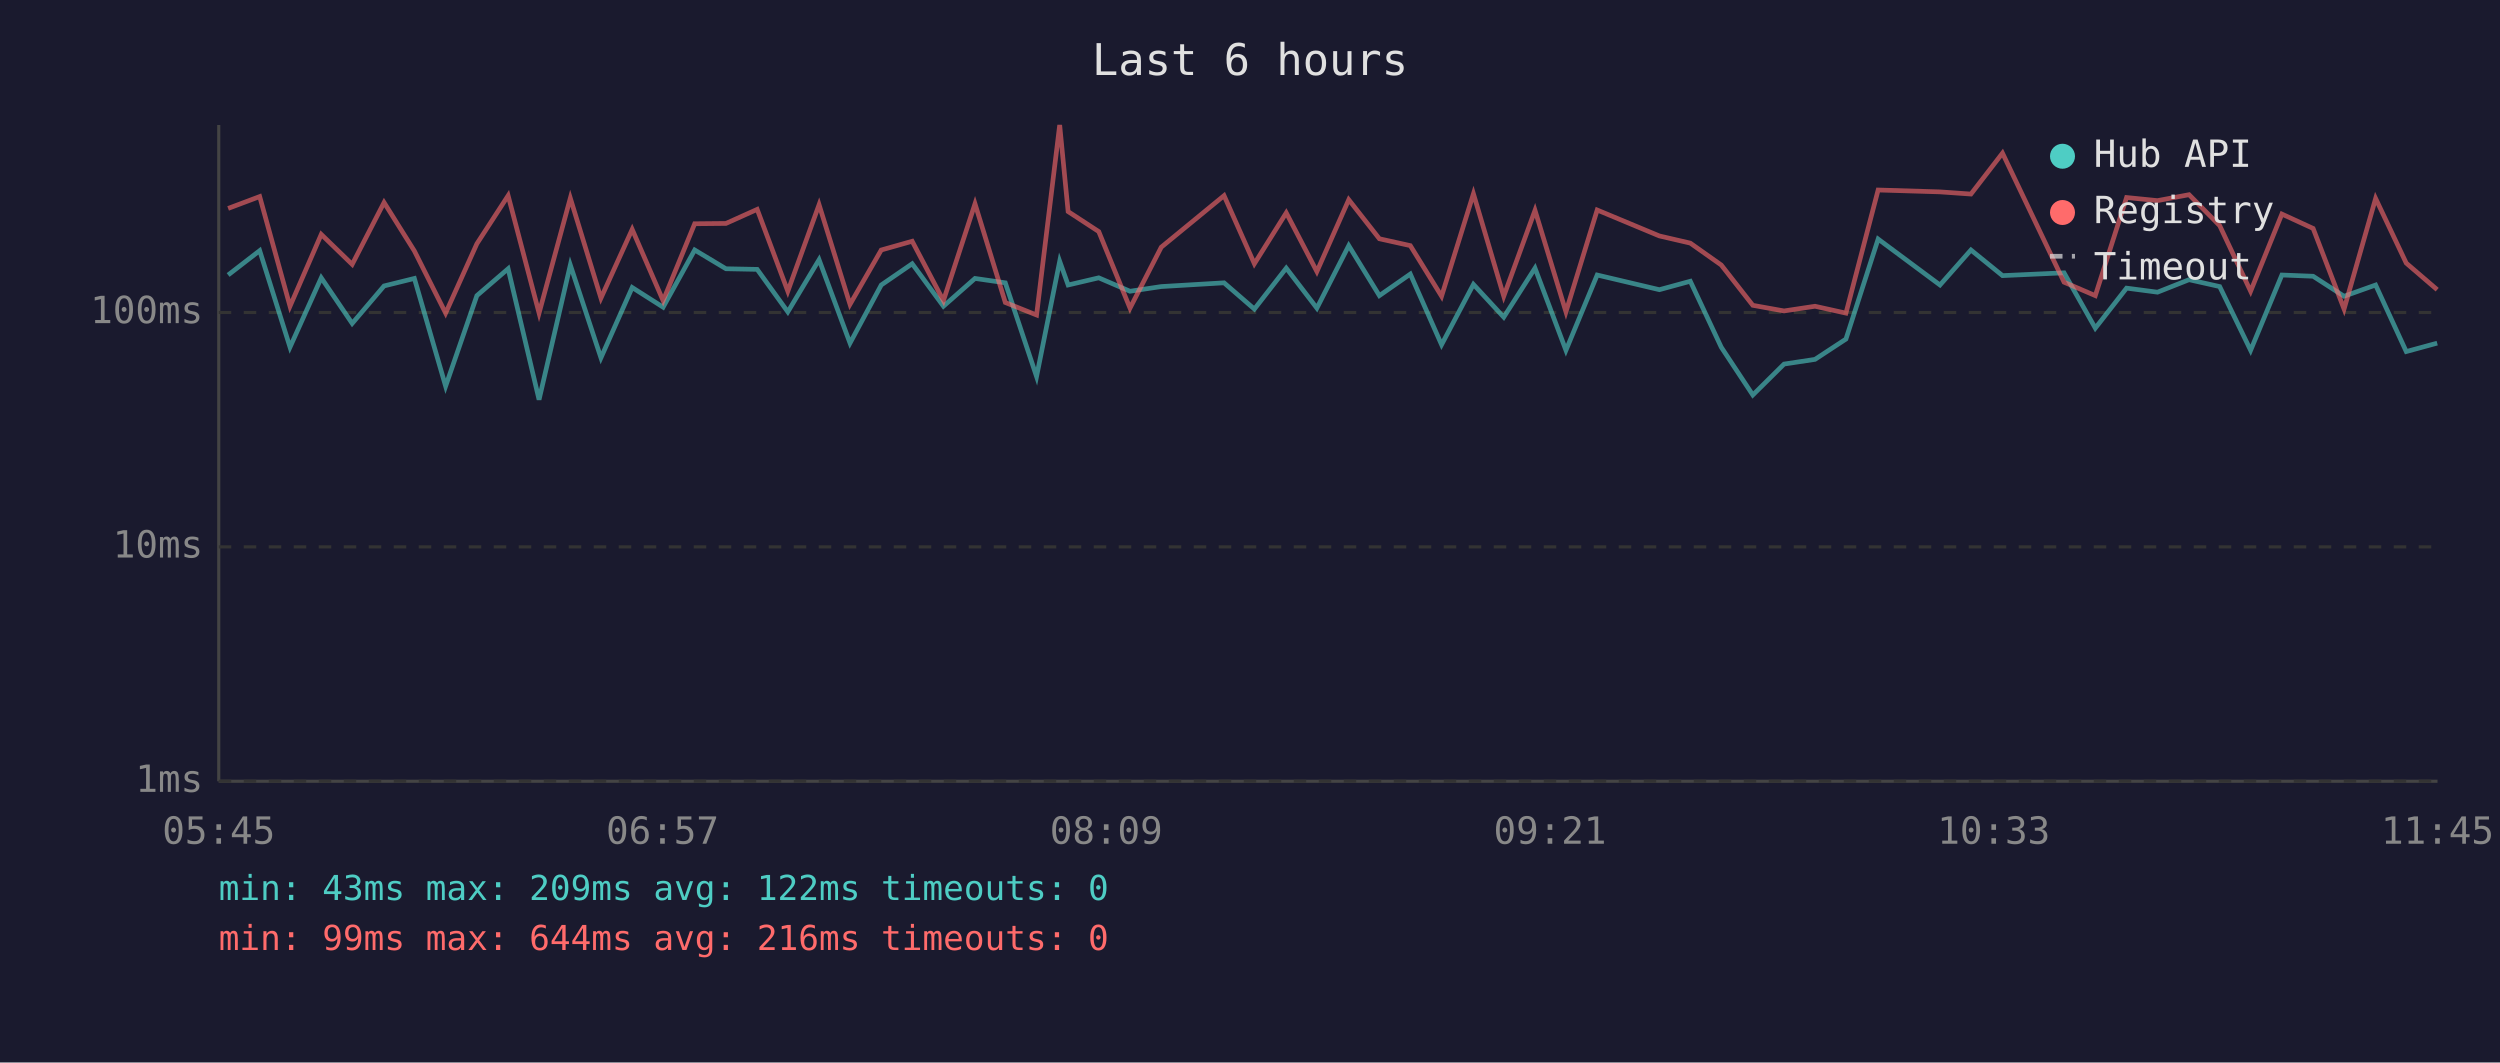
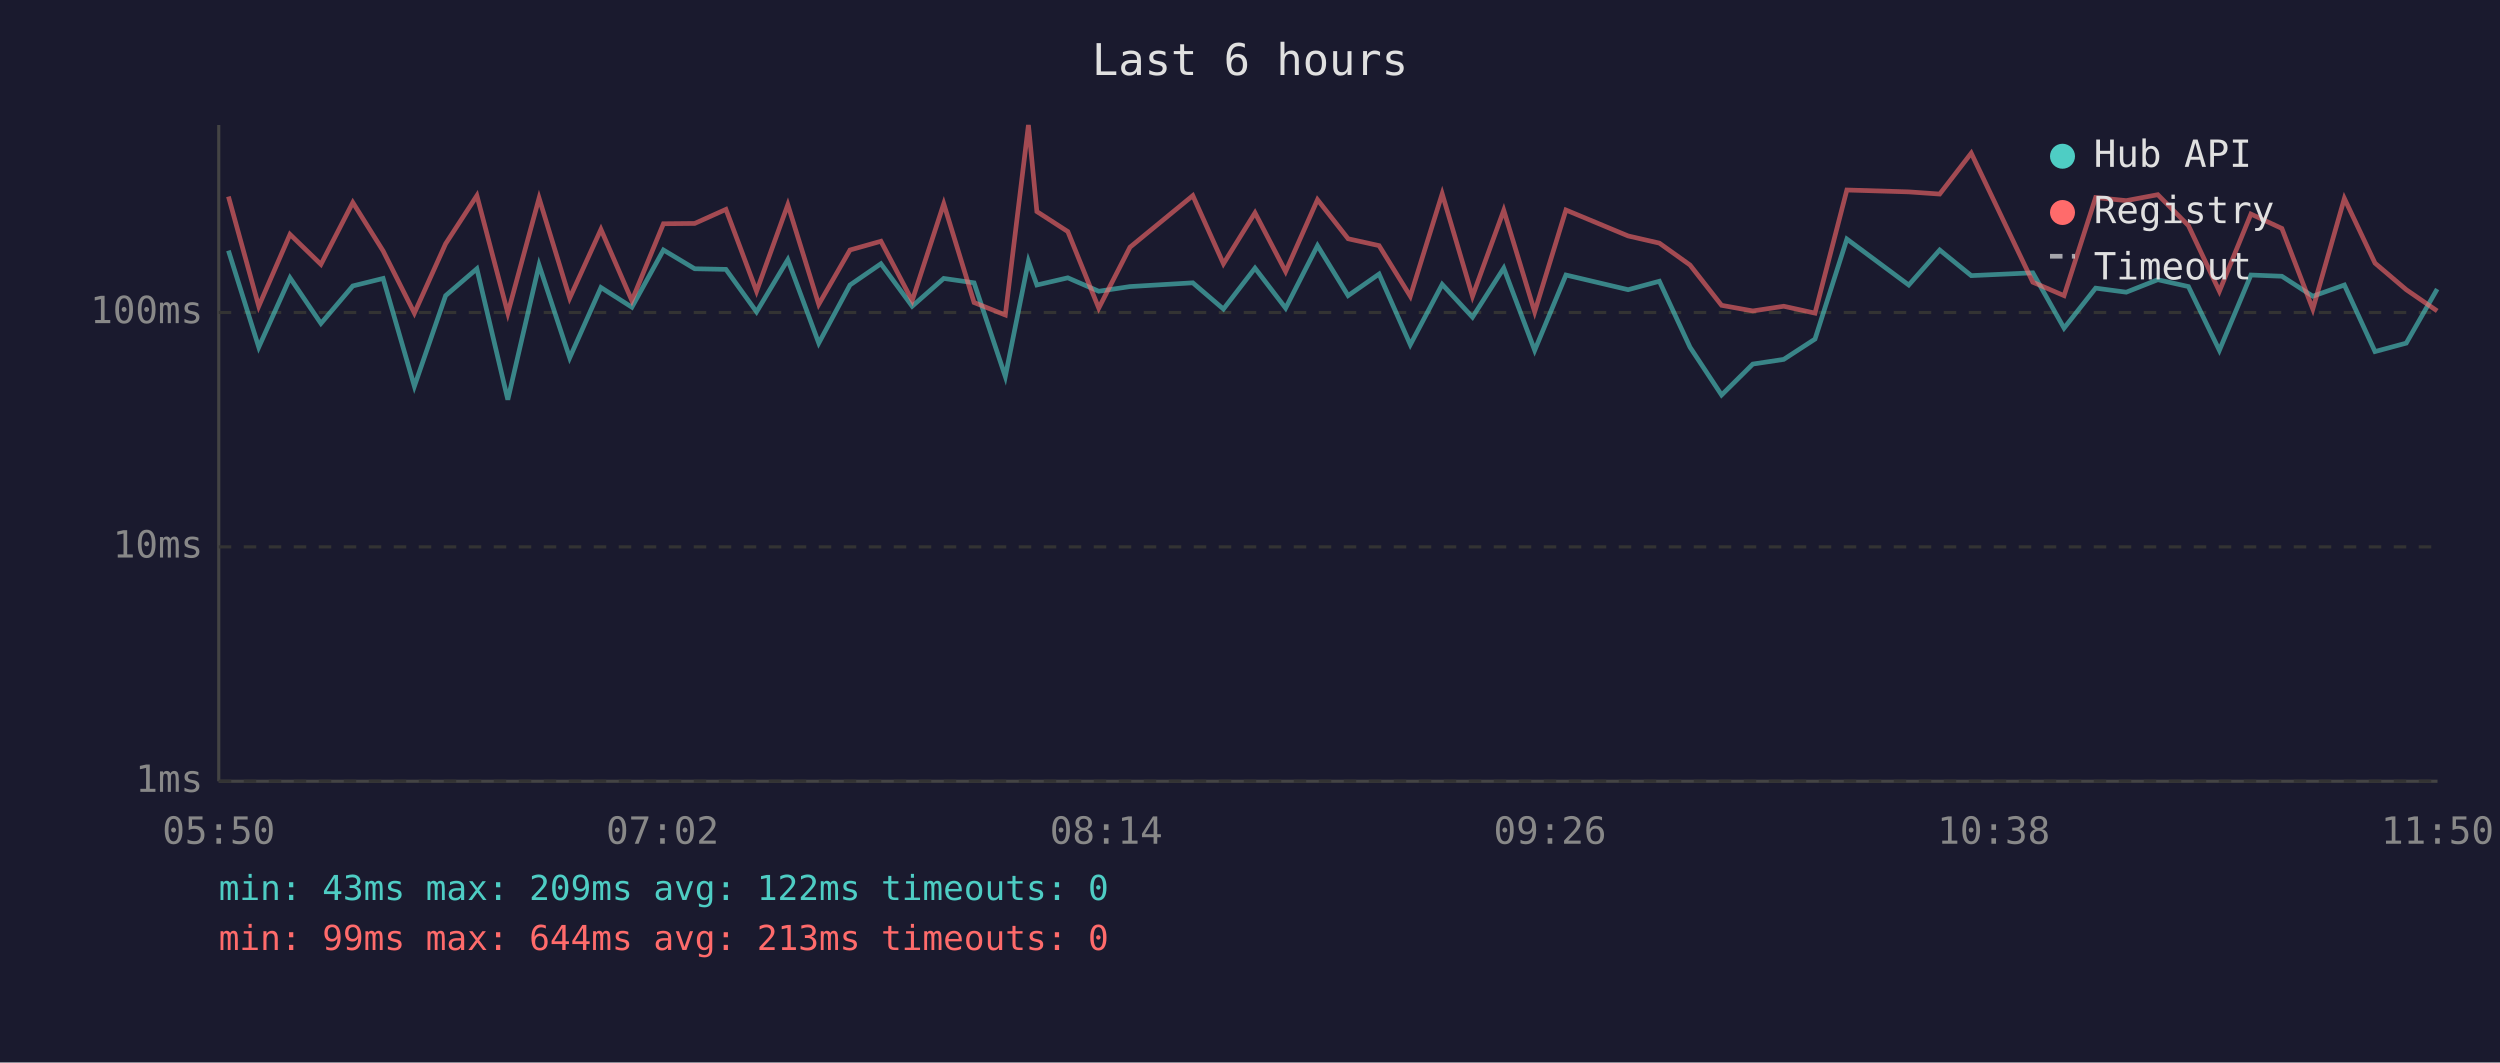
<svg xmlns="http://www.w3.org/2000/svg" viewBox="0 0 800 340" font-family="monospace" font-size="12">
  <rect width="800" height="340" fill="#1a1a2e" />
  <text x="400" y="24" fill="#e0e0e0" font-size="14" text-anchor="middle">Last 6 hours</text>
  <line x1="70" y1="40" x2="70" y2="250" stroke="#444" stroke-width="1" />
  <line x1="70" y1="250" x2="780" y2="250" stroke="#444" stroke-width="1" />
  <line x1="70" y1="250" x2="780" y2="250" stroke="#333" stroke-width="1" stroke-dasharray="4" />
  <text x="65" y="250" fill="#888" text-anchor="end" dominant-baseline="middle">1ms</text>
  <line x1="70" y1="175" x2="780" y2="175" stroke="#333" stroke-width="1" stroke-dasharray="4" />
  <text x="65" y="175" fill="#888" text-anchor="end" dominant-baseline="middle">10ms</text>
  <line x1="70" y1="100" x2="780" y2="100" stroke="#333" stroke-width="1" stroke-dasharray="4" />
  <text x="65" y="100" fill="#888" text-anchor="end" dominant-baseline="middle">100ms</text>
-   <text x="70" y="270" fill="#888" text-anchor="middle">05:45</text>
-   <text x="212" y="270" fill="#888" text-anchor="middle">06:57</text>
-   <text x="354" y="270" fill="#888" text-anchor="middle">08:09</text>
-   <text x="496" y="270" fill="#888" text-anchor="middle">09:21</text>
-   <text x="638" y="270" fill="#888" text-anchor="middle">10:33</text>
-   <text x="780" y="270" fill="#888" text-anchor="middle">11:45</text>
-   <polyline points="73.0,88.0 83.1,80.2 92.8,111.1 102.8,88.9 112.7,103.5 122.9,91.5 132.6,89.1 142.6,123.6 152.6,94.6 162.6,86.0 172.5,127.9 182.5,84.8 192.3,114.5 202.3,92.0 212.2,98.3 222.3,80.0 232.3,86.0 242.3,86.2 252.1,99.8 262.1,83.1 272.0,109.8 282.0,91.2 291.9,84.4 301.9,98.0 312.0,89.1 321.7,90.5 331.7,120.5 339.1,83.6 341.8,91.2 351.6,88.9 361.6,93.2 371.6,91.7 391.7,90.5 401.4,98.9 411.6,85.8 421.4,98.6 431.6,78.6 441.4,94.6 451.3,87.7 461.3,110.3 471.5,91.0 481.2,101.5 491.2,85.8 501.1,112.1 511.1,88.0 531.0,92.7 540.9,90.0 550.8,111.1 560.9,126.4 570.9,116.5 580.8,115.0 590.7,108.5 601.0,76.5 620.8,91.2 630.7,80.0 640.8,88.2 660.5,87.3 670.5,105.0 680.5,92.2 690.4,93.5 700.5,89.5 710.3,91.7 720.2,112.1 730.2,88.0 740.2,88.4 750.1,94.8 760.2,91.2 770.0,112.5 779.9,109.8" fill="none" stroke="#4ecdc4" stroke-width="1.5" opacity="0.6" />
-   <polyline points="73.0,66.7 83.1,62.9 92.8,98.0 102.8,75.0 112.7,84.6 122.9,64.8 132.6,80.3 142.6,100.2 152.6,78.0 162.6,62.6 172.5,100.2 182.5,63.4 192.3,95.4 202.3,73.4 212.2,96.2 222.3,71.6 232.3,71.5 242.3,67.0 252.1,93.2 262.1,65.5 272.0,97.4 282.0,80.0 291.9,77.2 301.9,96.2 312.0,65.2 321.7,96.8 331.7,100.8 339.1,40.0 341.8,67.7 351.6,74.1 361.6,98.6 371.6,79.1 391.7,62.6 401.4,84.4 411.6,68.1 421.4,86.9 431.6,63.9 441.4,76.4 451.3,78.6 461.3,94.8 471.5,62.0 481.2,94.8 491.2,67.3 501.1,99.8 511.1,67.2 531.0,75.5 540.9,77.8 550.8,84.8 560.9,97.7 570.9,99.5 580.8,98.0 590.7,100.2 601.0,60.8 620.8,61.4 630.7,62.1 640.8,49.0 660.5,90.3 670.5,94.6 680.5,63.2 690.4,64.2 700.5,62.3 710.3,72.2 720.2,93.2 730.2,68.5 740.2,73.1 750.1,98.9 760.2,63.5 770.0,84.2 779.9,92.7" fill="none" stroke="#ff6b6b" stroke-width="1.5" opacity="0.6" />
+   <text x="70" y="270" fill="#888" text-anchor="middle">05:50</text>
+   <text x="212" y="270" fill="#888" text-anchor="middle">07:02</text>
+   <text x="354" y="270" fill="#888" text-anchor="middle">08:14</text>
+   <text x="496" y="270" fill="#888" text-anchor="middle">09:26</text>
+   <text x="638" y="270" fill="#888" text-anchor="middle">10:38</text>
+   <text x="780" y="270" fill="#888" text-anchor="middle">11:50</text>
+   <polyline points="73.1,80.2 82.8,111.1 92.8,88.9 102.7,103.5 112.9,91.5 122.6,89.1 132.6,123.6 142.6,94.6 152.6,86.0 162.5,127.9 172.5,84.8 182.3,114.5 192.3,92.0 202.2,98.3 212.3,80.0 222.3,86.0 232.3,86.2 242.1,99.8 252.1,83.1 262.0,109.8 272.0,91.2 281.9,84.4 291.9,98.0 302.0,89.1 311.7,90.5 321.7,120.5 329.1,83.6 331.8,91.2 341.7,88.9 351.6,93.2 361.6,91.7 381.7,90.5 391.5,98.9 401.6,85.8 411.4,98.6 421.6,78.6 431.4,94.6 441.3,87.7 451.3,110.3 461.5,91.0 471.2,101.5 481.2,85.8 491.1,112.1 501.1,88.0 521.0,92.7 531.0,90.0 540.8,111.1 550.9,126.4 560.9,116.5 570.8,115.0 580.8,108.5 591.0,76.5 610.8,91.2 620.7,80.0 630.8,88.2 650.5,87.3 660.5,105.0 670.6,92.2 680.4,93.5 690.5,89.5 700.3,91.7 710.2,112.1 720.3,88.0 730.2,88.4 740.1,94.8 750.2,91.2 760.0,112.5 770.0,109.8 779.9,92.5" fill="none" stroke="#4ecdc4" stroke-width="1.5" opacity="0.6" />
+   <polyline points="73.1,62.9 82.8,98.0 92.8,75.0 102.7,84.6 112.9,64.8 122.6,80.3 132.6,100.2 142.6,78.0 152.6,62.6 162.5,100.2 172.5,63.4 182.3,95.4 192.3,73.4 202.2,96.2 212.3,71.6 222.3,71.5 232.3,67.0 242.1,93.2 252.1,65.5 262.0,97.4 272.0,80.0 281.9,77.2 291.9,96.2 302.0,65.2 311.7,96.8 321.7,100.8 329.1,40.0 331.8,67.7 341.7,74.1 351.6,98.6 361.6,79.1 381.7,62.6 391.5,84.4 401.6,68.1 411.4,86.9 421.6,63.9 431.4,76.4 441.3,78.6 451.3,94.8 461.5,62.0 471.2,94.8 481.2,67.3 491.1,99.8 501.1,67.2 521.0,75.5 531.0,77.8 540.8,84.8 550.9,97.7 560.9,99.5 570.8,98.0 580.8,100.2 591.0,60.8 610.8,61.4 620.7,62.1 630.8,49.0 650.5,90.3 660.5,94.6 670.6,63.2 680.4,64.2 690.5,62.3 700.3,72.2 710.2,93.2 720.3,68.5 730.2,73.1 740.1,98.9 750.2,63.5 760.0,84.2 770.0,92.7 779.9,99.5" fill="none" stroke="#ff6b6b" stroke-width="1.5" opacity="0.6" />
  <circle cx="660" cy="50" r="4" fill="#4ecdc4" />
  <text x="670" y="50" fill="#e0e0e0" dominant-baseline="middle">Hub API</text>
  <circle cx="660" cy="68" r="4" fill="#ff6b6b" />
  <text x="670" y="68" fill="#e0e0e0" dominant-baseline="middle">Registry</text>
  <line x1="656" y1="82" x2="664" y2="82" stroke="#e0e0e0" stroke-width="1.5" stroke-dasharray="4,3" opacity="0.7" />
  <text x="670" y="86" fill="#e0e0e0" dominant-baseline="middle">Timeout</text>
  <text x="70" y="288" fill="#4ecdc4" font-size="11">min: 43ms  max: 209ms  avg: 122ms  timeouts: 0</text>
-   <text x="70" y="304" fill="#ff6b6b" font-size="11">min: 99ms  max: 644ms  avg: 216ms  timeouts: 0</text>
+   <text x="70" y="304" fill="#ff6b6b" font-size="11">min: 99ms  max: 644ms  avg: 213ms  timeouts: 0</text>
</svg>
